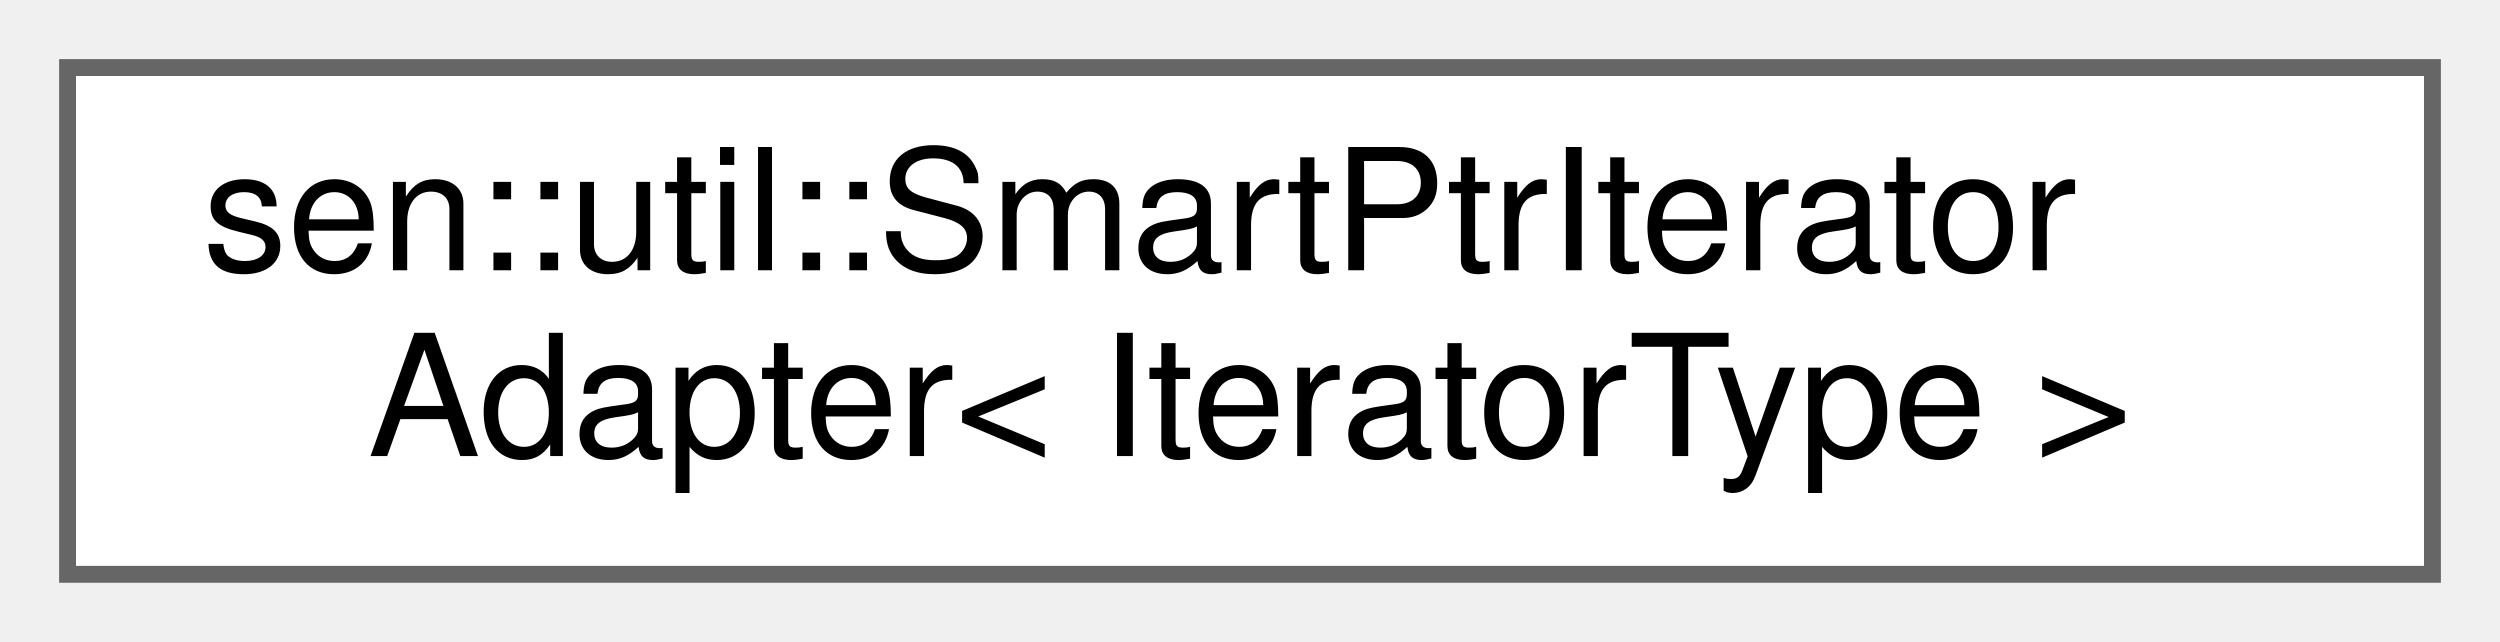
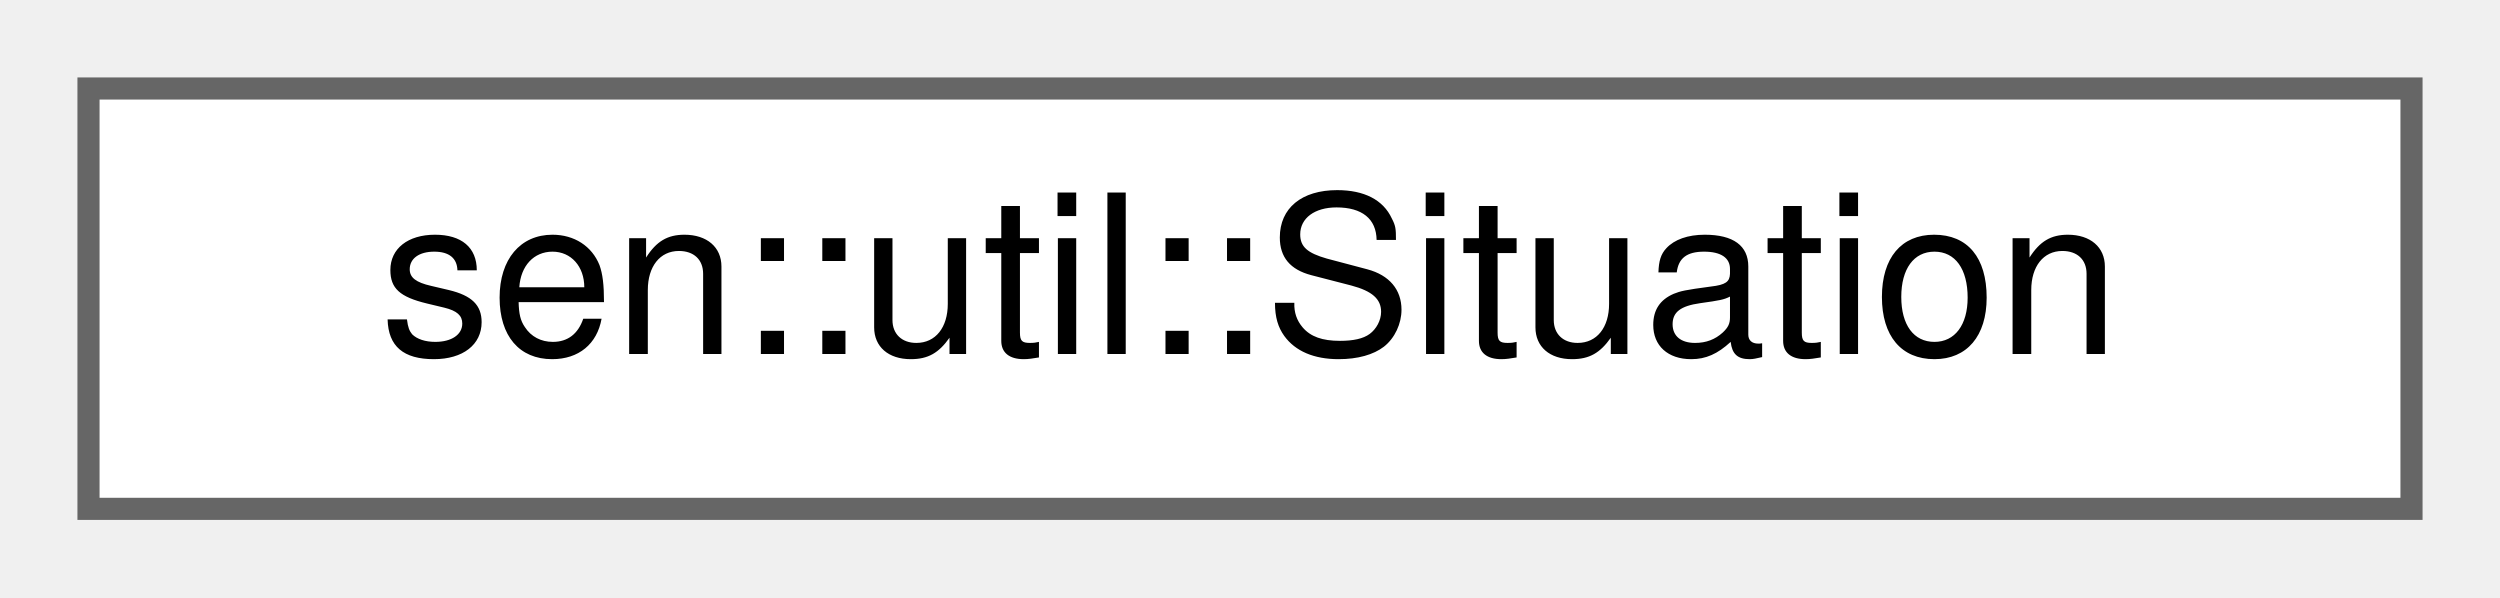
- <svg xmlns="http://www.w3.org/2000/svg" xmlns:xlink="http://www.w3.org/1999/xlink" width="148pt" height="38pt" viewBox="0.00 0.00 148.00 38.00">
-   <g id="graph0" class="graph" transform="scale(1 1) rotate(0) translate(4 34)">
+ <svg xmlns="http://www.w3.org/2000/svg" xmlns:xlink="http://www.w3.org/1999/xlink" width="113pt" height="27pt" viewBox="0.00 0.00 113.00 27.00">
+   <g id="graph0" class="graph" transform="scale(1 1) rotate(0) translate(4 23)">
    <g id="Node000000" class="node">
      <g id="a_Node000000">
-         <a xlink:href="structsen_1_1util_1_1_smart_ptr_iterator_adapter.html" target="_top" xlink:title="Iterator adapter to turn a iterator that iterates over a smart ptr sequence into one that iterates ov...">
-           <polygon fill="white" stroke="#666666" points="140,-30 0,-30 0,0 140,0 140,-30" />
-           <text text-anchor="start" x="8" y="-18" font-family="Helvetica,sans-Serif" font-size="10.00">sen::util::SmartPtrIterator</text>
-           <text text-anchor="middle" x="70" y="-7" font-family="Helvetica,sans-Serif" font-size="10.00">Adapter&lt; IteratorType &gt;</text>
+         <a xlink:href="group__dr.html#structsen_1_1util_1_1_situation" target="_top" xlink:title="Situation structure with the following parameters:">
+           <polygon fill="white" stroke="#666666" points="105,-19 0,-19 0,0 105,0 105,-19" />
+           <text text-anchor="middle" x="52.5" y="-7" font-family="Helvetica,sans-Serif" font-size="10.00">sen::util::Situation</text>
        </a>
      </g>
    </g>
  </g>
</svg>
